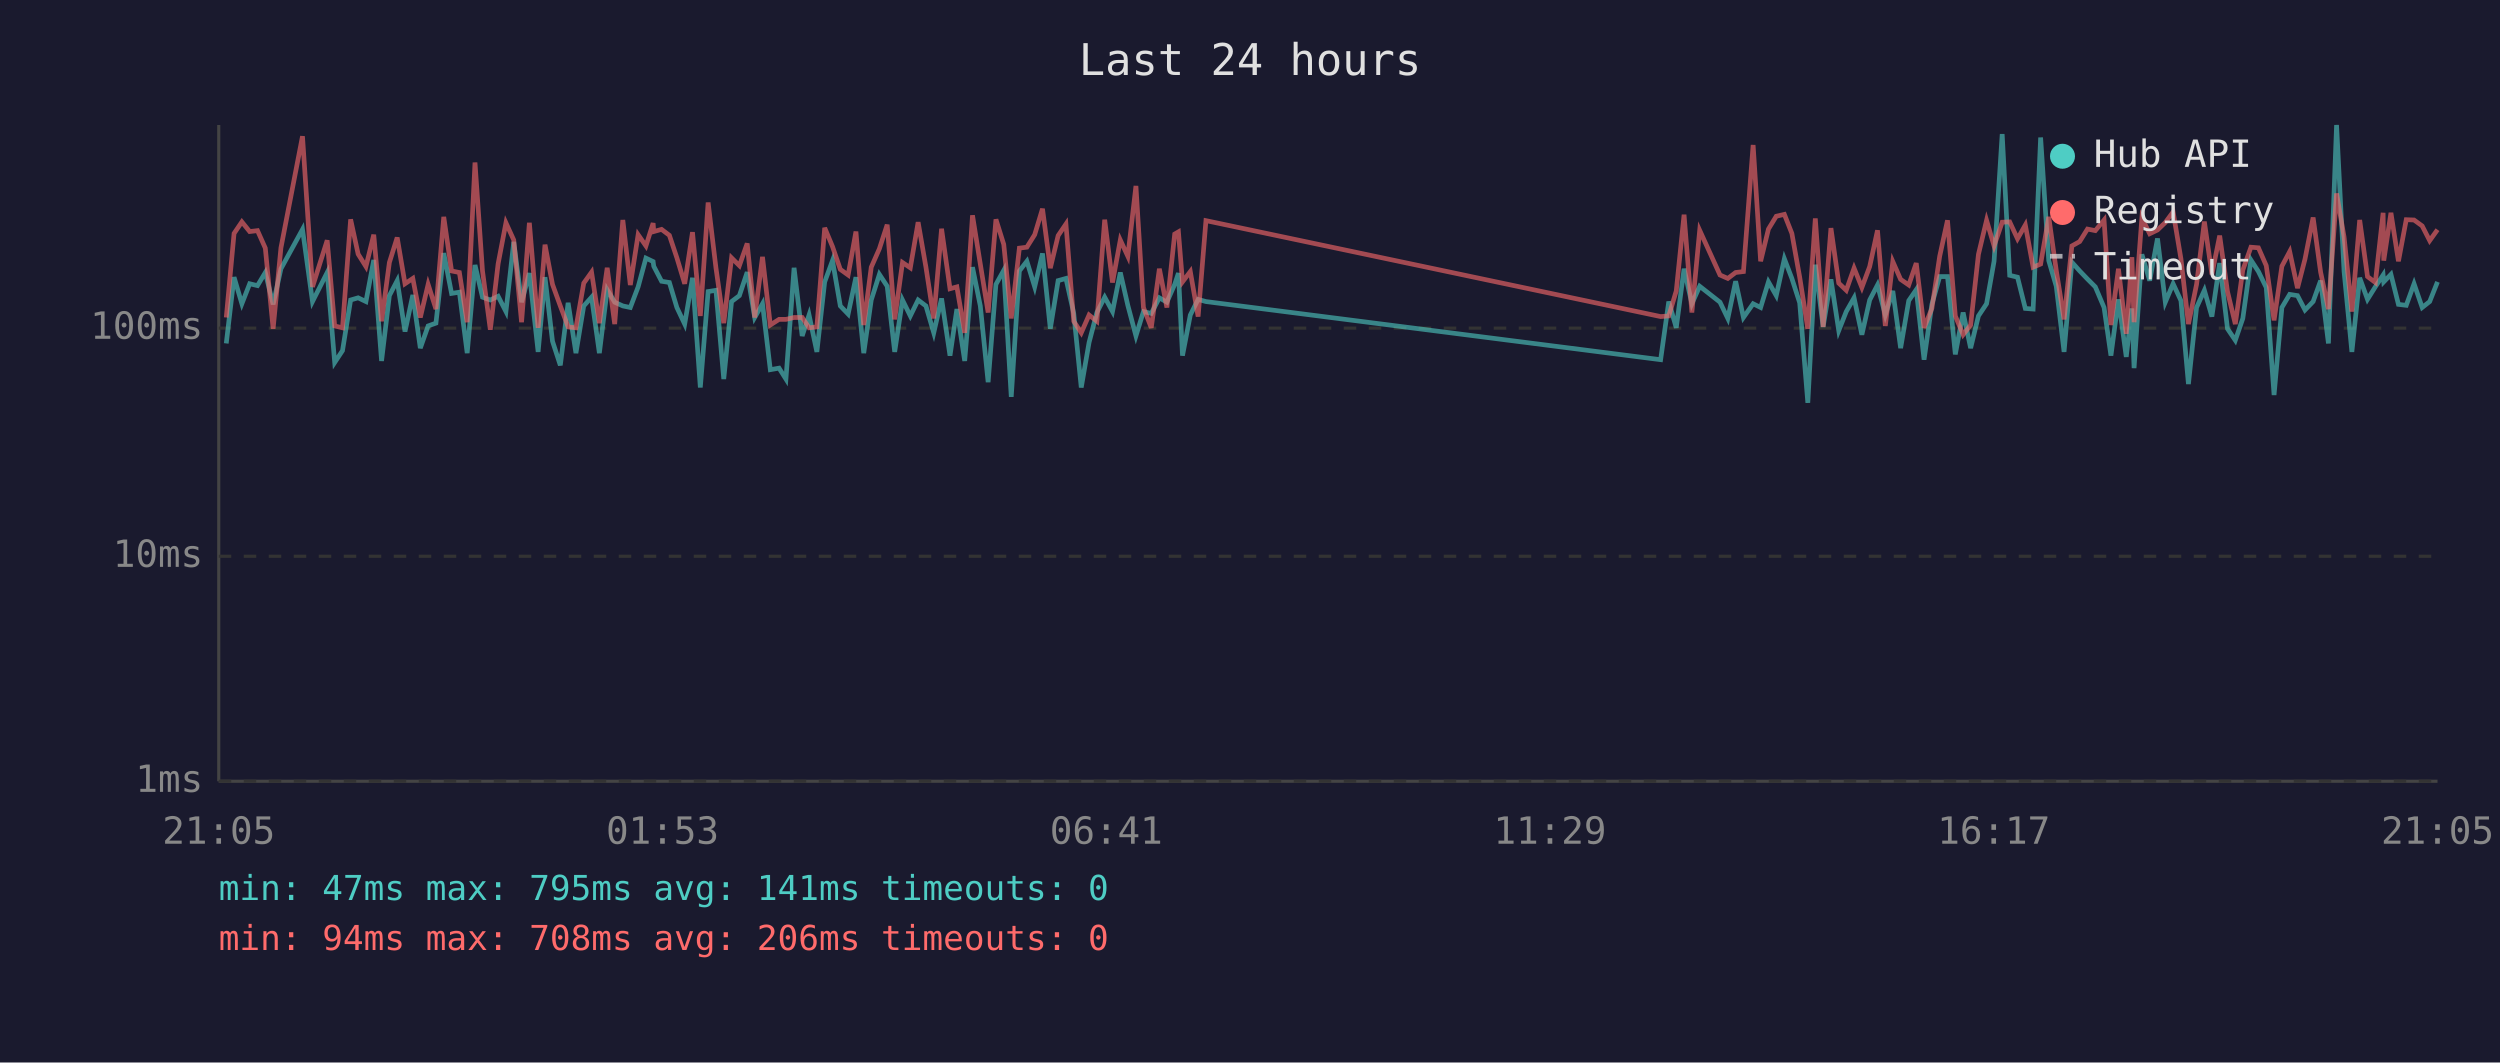
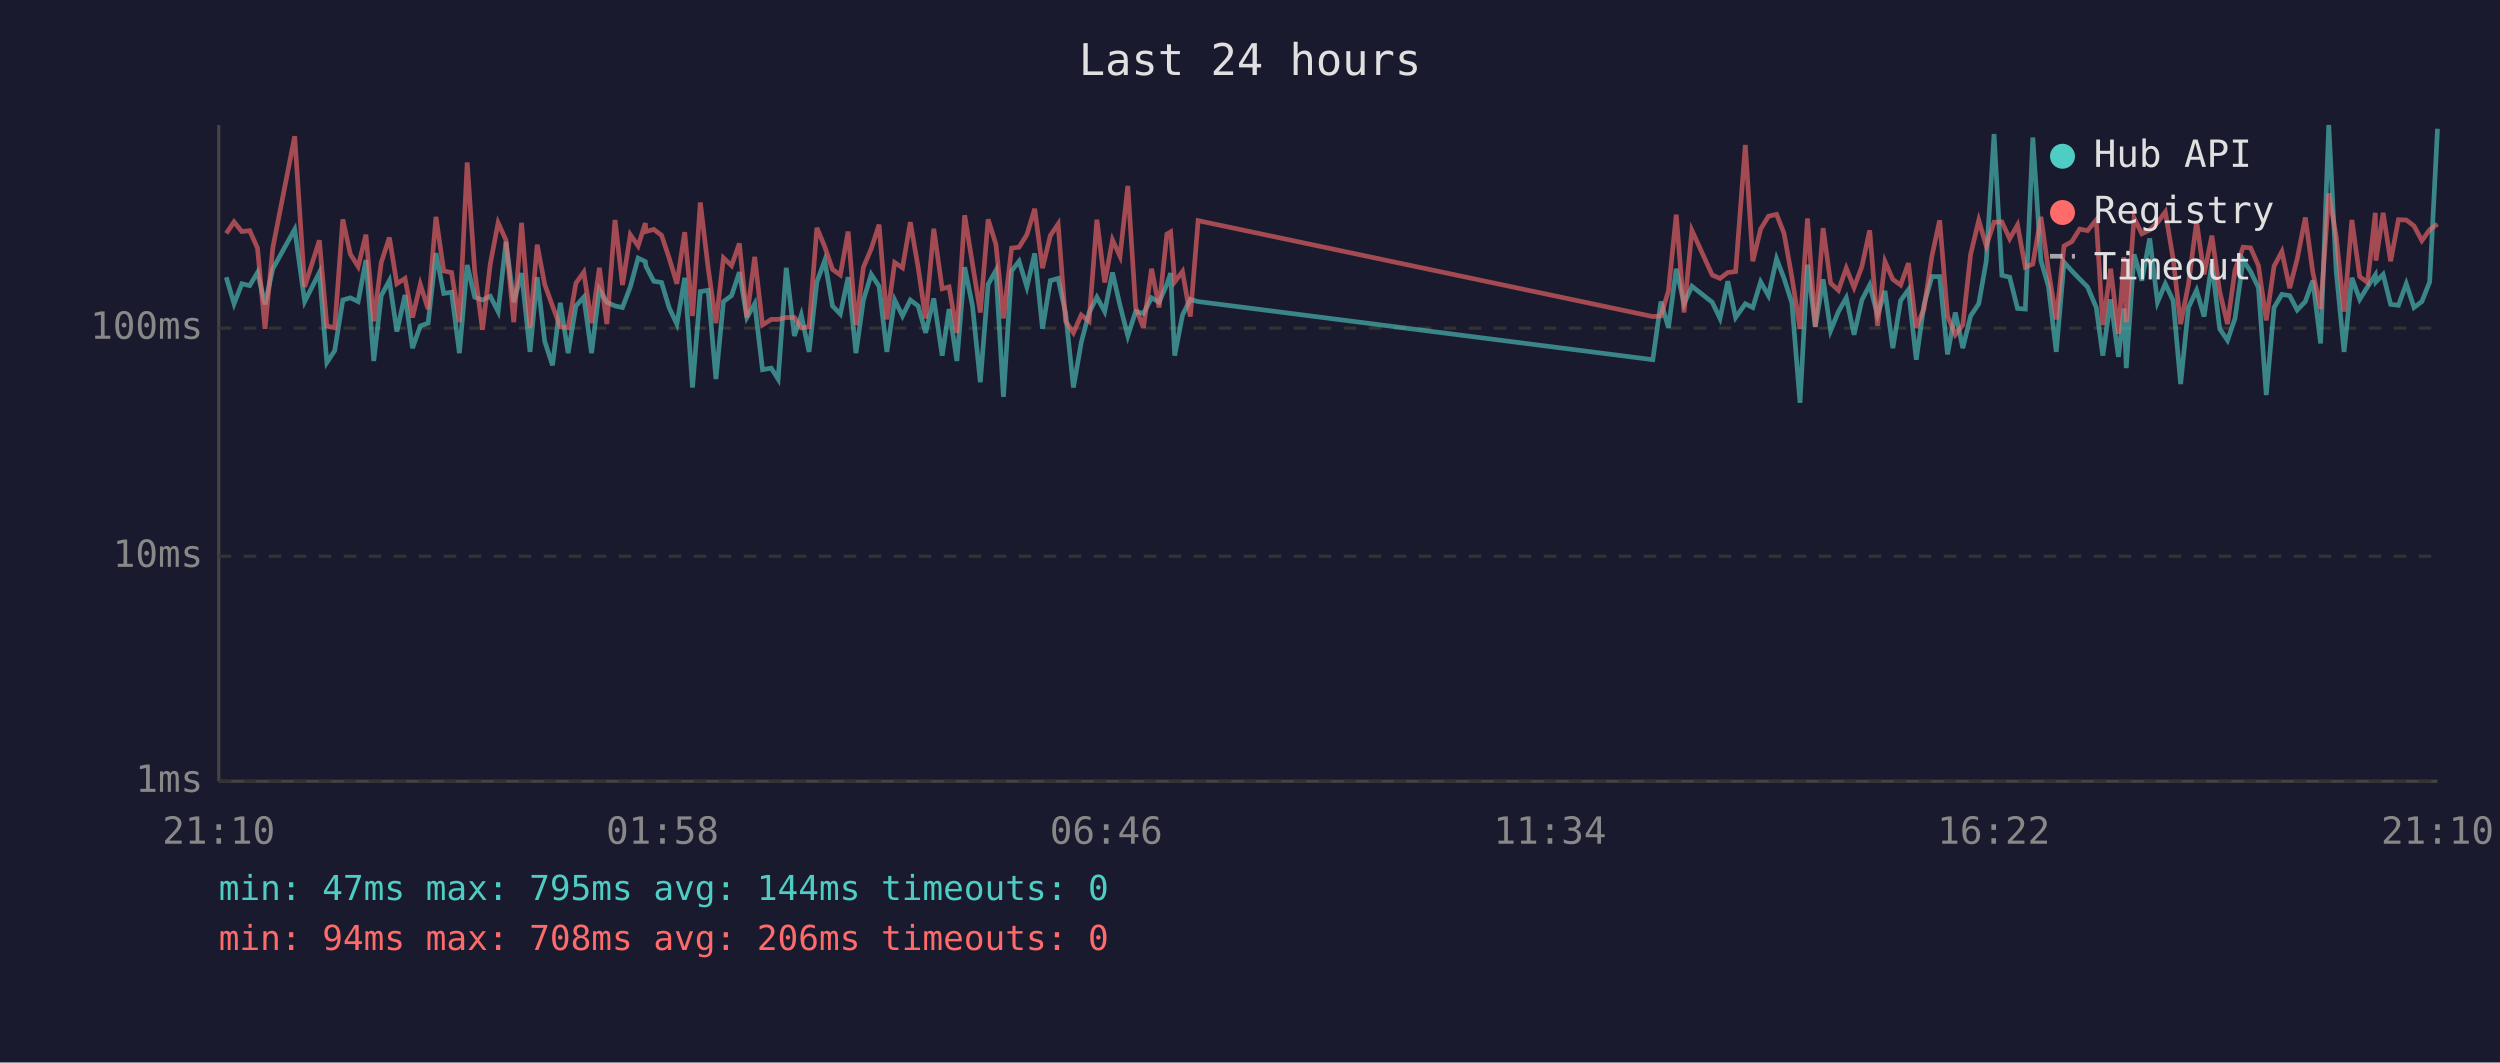
<svg xmlns="http://www.w3.org/2000/svg" viewBox="0 0 800 340" font-family="monospace" font-size="12">
  <rect width="800" height="340" fill="#1a1a2e" />
  <text x="400" y="24" fill="#e0e0e0" font-size="14" text-anchor="middle">Last 24 hours</text>
  <line x1="70" y1="40" x2="70" y2="250" stroke="#444" stroke-width="1" />
  <line x1="70" y1="250" x2="780" y2="250" stroke="#444" stroke-width="1" />
  <line x1="70" y1="250" x2="780" y2="250" stroke="#333" stroke-width="1" stroke-dasharray="4" />
  <text x="65" y="250" fill="#888" text-anchor="end" dominant-baseline="middle">1ms</text>
  <line x1="70" y1="178" x2="780" y2="178" stroke="#333" stroke-width="1" stroke-dasharray="4" />
  <text x="65" y="178" fill="#888" text-anchor="end" dominant-baseline="middle">10ms</text>
  <line x1="70" y1="105" x2="780" y2="105" stroke="#333" stroke-width="1" stroke-dasharray="4" />
  <text x="65" y="105" fill="#888" text-anchor="end" dominant-baseline="middle">100ms</text>
-   <text x="70" y="270" fill="#888" text-anchor="middle">21:05</text>
-   <text x="212" y="270" fill="#888" text-anchor="middle">01:53</text>
-   <text x="354" y="270" fill="#888" text-anchor="middle">06:41</text>
-   <text x="496" y="270" fill="#888" text-anchor="middle">11:29</text>
-   <text x="638" y="270" fill="#888" text-anchor="middle">16:17</text>
-   <text x="780" y="270" fill="#888" text-anchor="middle">21:05</text>
-   <polyline points="72.4,109.9 74.9,88.7 77.4,97.2 79.9,90.8 82.4,91.4 84.9,87.2 87.4,97.4 89.9,86.0 96.8,73.4 100.0,96.5 104.7,87.2 107.1,116.0 109.6,112.2 112.2,96.0 114.6,95.3 117.1,96.5 119.6,83.2 122.1,115.5 124.6,94.6 127.1,89.8 129.6,106.1 132.1,94.4 134.5,111.4 137.0,104.3 139.5,103.4 142.0,81.0 144.5,93.9 147.0,93.5 149.5,113.0 152.0,84.8 154.4,95.1 156.9,96.0 159.4,94.8 161.9,99.7 164.4,77.4 166.9,96.7 169.4,87.4 172.2,112.6 174.4,88.7 176.8,109.2 179.3,116.9 181.8,96.9 184.3,113.0 186.8,97.9 189.3,95.1 191.8,113.0 194.3,92.7 196.7,96.7 199.3,97.9 201.7,98.4 204.2,91.8 206.7,82.6 209.0,83.7 209.2,85.2 211.7,90.0 214.2,90.4 216.6,98.4 219.1,103.7 221.6,88.9 224.1,124.0 226.6,93.3 229.1,92.9 231.6,121.3 234.1,96.5 236.6,94.6 239.1,87.1 241.5,101.6 244.0,97.2 246.5,118.3 249.3,117.8 251.5,121.3 254.1,85.7 256.7,107.5 258.9,100.8 261.4,112.6 263.9,90.2 266.4,83.4 268.9,97.9 271.4,100.5 273.9,88.7 276.4,113.0 278.8,96.0 281.4,87.8 283.9,91.6 286.3,112.6 288.8,96.0 291.3,101.1 293.8,96.0 296.3,97.9 298.8,106.5 301.3,95.5 304.0,113.8 306.2,98.9 308.7,115.5 311.2,85.5 313.7,97.9 316.2,122.3 318.7,91.0 321.2,86.5 323.6,127.0 326.2,86.7 328.6,83.6 331.1,91.8 333.6,81.1 336.1,105.2 338.6,89.8 341.1,89.1 343.6,100.3 346.0,124.0 348.5,109.6 351.0,100.0 353.5,95.1 356.0,99.7 358.5,87.2 360.9,97.7 363.5,107.5 365.9,99.7 368.4,100.3 371.0,95.3 373.4,96.7 375.9,91.0 377.1,87.4 378.4,113.8 380.9,100.8 383.4,95.8 385.9,96.5 531.4,115.1 534.0,96.5 536.4,104.9 538.9,86.0 541.4,97.2 543.9,91.6 550.4,96.7 552.9,101.9 555.4,90.0 557.9,101.6 561.0,97.2 563.4,98.4 565.9,90.2 568.4,94.6 571.0,82.8 573.4,89.1 575.9,96.9 578.5,128.9 580.9,84.7 583.4,104.6 585.9,89.4 588.4,105.8 590.8,99.7 593.3,95.3 595.8,107.1 598.3,96.0 600.8,91.2 603.3,100.8 605.7,93.1 608.2,111.4 610.8,96.2 613.2,92.7 615.7,115.1 618.2,97.4 620.7,88.5 623.2,88.5 625.7,113.4 628.2,100.0 630.6,111.4 633.1,101.1 635.7,97.2 638.1,83.6 640.7,42.9 643.1,88.1 645.6,88.7 648.1,98.7 650.6,98.9 653.0,44.0 655.6,83.4 658.0,91.6 660.5,112.6 663.0,83.9 665.5,86.7 668.0,89.3 670.5,91.8 673.3,98.4 675.5,113.8 677.9,95.8 680.4,114.2 682.2,98.7 682.9,117.8 685.4,81.4 687.9,89.8 690.4,76.3 692.9,96.7 695.4,90.8 697.9,96.2 700.3,122.9 702.9,98.4 705.4,92.9 707.8,101.3 710.3,84.2 712.8,105.2 715.3,108.9 717.7,101.9 720.3,83.2 722.7,86.9 725.2,92.0 727.7,126.4 730.2,98.4 732.7,94.2 735.2,94.6 737.6,99.2 740.2,96.5 742.6,89.8 745.1,109.9 747.7,40.0 750.1,86.9 752.6,112.6 755.1,88.9 757.6,95.8 760.1,91.8 762.6,88.0 762.8,90.2 765.1,87.8 767.5,97.4 770.0,97.7 772.5,90.8 775.1,98.4 777.5,96.5 780.0,90.2" fill="none" stroke="#4ecdc4" stroke-width="1.5" opacity="0.6" />
-   <polyline points="72.4,101.6 74.9,74.7 77.4,71.0 79.9,74.1 82.4,73.8 84.9,79.4 87.4,105.2 89.9,79.3 96.8,43.6 100.0,91.8 104.7,76.9 107.1,104.3 109.6,104.9 112.2,70.2 114.6,81.3 117.1,85.3 119.6,75.1 122.1,102.8 124.6,84.0 127.1,76.0 129.6,90.8 132.1,89.1 134.5,101.6 137.0,91.0 139.5,98.9 142.0,69.4 144.5,86.7 147.0,87.2 149.5,103.1 152.0,52.0 154.4,86.7 156.9,105.5 159.4,84.4 161.9,71.3 164.4,76.8 166.9,103.1 169.4,71.3 172.2,104.9 174.4,78.3 176.8,91.0 179.3,97.9 181.8,104.6 184.3,104.9 186.8,90.6 189.3,87.1 191.8,103.4 194.3,85.7 196.7,103.7 199.3,70.4 201.7,91.2 204.2,75.1 206.7,78.7 209.0,71.4 209.2,74.1 211.7,73.4 214.2,75.3 216.6,82.5 219.1,90.8 221.6,74.3 224.1,101.1 226.6,64.8 229.1,85.7 231.6,103.4 234.1,82.5 236.6,85.0 239.1,77.9 241.5,101.6 244.0,82.2 246.5,104.0 249.3,102.2 251.5,102.2 254.1,101.6 256.7,101.6 258.9,104.9 261.4,104.6 263.9,72.9 266.4,78.9 268.9,86.2 271.4,88.0 273.9,74.1 276.4,104.0 278.8,85.5 281.4,79.6 283.9,71.9 286.3,102.2 288.8,84.0 291.3,85.7 293.8,71.1 296.3,85.5 298.8,101.9 301.3,73.2 304.0,92.4 306.2,91.8 308.7,106.5 311.2,68.9 313.7,84.5 316.2,100.0 318.7,70.2 321.2,78.2 323.6,101.9 326.2,79.4 328.6,79.1 331.1,75.1 333.6,66.8 336.1,85.8 338.6,75.4 341.1,71.7 343.6,102.8 346.0,106.5 348.5,100.8 351.0,102.8 353.5,70.3 356.0,90.4 358.5,76.8 360.9,82.0 363.5,59.5 365.9,98.4 368.4,104.9 371.0,86.0 373.4,98.4 375.9,74.9 377.1,74.2 378.4,90.2 380.9,86.9 383.4,101.3 385.9,70.6 531.4,101.3 534.0,101.1 536.4,93.1 538.9,68.7 541.4,100.0 543.9,73.7 550.4,88.0 552.9,89.1 555.4,87.2 557.9,86.9 561.0,46.4 563.4,83.6 565.9,73.3 568.4,69.2 571.0,68.6 573.4,74.7 575.9,88.7 578.5,105.2 580.9,69.9 583.4,104.6 585.9,73.0 588.4,90.6 590.8,92.9 593.3,85.8 595.8,92.0 598.3,85.3 600.8,73.7 603.3,104.3 605.7,83.7 608.2,89.4 610.8,91.2 613.2,84.2 615.7,104.9 618.2,98.7 620.7,82.0 623.2,70.5 625.7,101.1 628.2,107.1 630.6,104.0 633.1,81.4 635.7,70.5 638.1,78.7 640.7,71.1 643.1,71.0 645.6,76.4 648.1,72.0 650.6,85.5 653.0,84.5 655.6,69.4 658.0,86.5 660.5,102.2 663.0,78.7 665.5,77.3 668.0,73.3 670.5,73.8 673.3,70.4 675.5,104.0 677.9,86.0 680.4,106.8 682.2,82.3 682.9,103.1 685.4,69.7 687.9,74.8 690.4,73.6 692.9,71.2 695.4,67.8 697.9,82.8 700.3,103.7 702.9,91.0 705.4,70.9 707.8,87.8 710.3,75.4 712.8,93.3 715.3,103.7 717.7,86.4 720.3,79.1 722.7,79.3 725.2,85.0 727.7,102.5 730.2,85.2 732.7,80.5 735.2,92.2 737.6,82.9 740.2,69.6 742.6,87.1 745.1,98.9 747.7,61.9 750.1,75.8 752.6,99.7 755.1,70.4 757.6,88.5 760.1,90.4 762.6,68.1 762.8,83.4 765.1,68.1 767.5,83.6 770.0,70.3 772.5,70.4 775.1,72.3 777.5,77.0 780.0,73.5" fill="none" stroke="#ff6b6b" stroke-width="1.5" opacity="0.6" />
+   <text x="70" y="270" fill="#888" text-anchor="middle">21:10</text>
+   <text x="212" y="270" fill="#888" text-anchor="middle">01:58</text>
+   <text x="354" y="270" fill="#888" text-anchor="middle">06:46</text>
+   <text x="496" y="270" fill="#888" text-anchor="middle">11:34</text>
+   <text x="638" y="270" fill="#888" text-anchor="middle">16:22</text>
+   <text x="780" y="270" fill="#888" text-anchor="middle">21:10</text>
+   <polyline points="72.4,88.7 74.9,97.2 77.4,90.8 79.9,91.4 82.4,87.2 84.8,97.4 87.3,86.0 94.3,73.4 97.5,96.5 102.2,87.2 104.6,116.0 107.1,112.2 109.7,96.0 112.1,95.3 114.6,96.5 117.1,83.2 119.6,115.5 122.0,94.6 124.6,89.8 127.0,106.1 129.6,94.4 132.0,111.4 134.5,104.3 137.0,103.4 139.5,81.0 142.0,93.9 144.5,93.5 147.0,113.0 149.5,84.8 151.9,95.1 154.4,96.0 156.9,94.8 159.4,99.7 161.9,77.4 164.4,96.7 166.9,87.4 169.6,112.6 171.9,88.7 174.3,109.2 176.8,116.9 179.3,96.9 181.8,113.0 184.3,97.9 186.8,95.1 189.3,113.0 191.8,92.7 194.2,96.7 196.8,97.9 199.2,98.4 201.7,91.8 204.2,82.6 206.5,83.7 206.7,85.2 209.2,90.0 211.7,90.4 214.1,98.4 216.6,103.7 219.1,88.9 221.6,124.0 224.1,93.3 226.6,92.9 229.1,121.3 231.5,96.5 234.1,94.6 236.6,87.1 239.0,101.6 241.5,97.2 244.0,118.3 246.8,117.8 249.0,121.3 251.6,85.7 254.2,107.5 256.4,100.8 258.9,112.6 261.4,90.2 263.9,83.4 266.4,97.9 268.9,100.5 271.4,88.7 273.9,113.0 276.3,96.0 278.8,87.8 281.3,91.6 283.8,112.6 286.3,96.0 288.8,101.1 291.3,96.0 293.8,97.9 296.2,106.5 298.8,95.5 301.5,113.8 303.7,98.9 306.2,115.5 308.7,85.5 311.2,97.9 313.7,122.3 316.2,91.0 318.7,86.5 321.1,127.0 323.7,86.7 326.1,83.6 328.6,91.8 331.1,81.1 333.6,105.2 336.1,89.8 338.6,89.1 341.0,100.3 343.5,124.0 346.0,109.6 348.5,100.0 351.0,95.1 353.5,99.7 356.0,87.2 358.4,97.7 360.9,107.5 363.4,99.7 365.9,100.3 368.5,95.3 370.9,96.7 373.4,91.0 374.6,87.4 375.9,113.8 378.4,100.8 380.9,95.8 383.4,96.5 528.9,115.1 531.5,96.5 533.9,104.9 536.4,86.0 538.9,97.2 541.4,91.6 547.9,96.7 550.4,101.9 552.9,90.0 555.4,101.6 558.5,97.2 560.9,98.4 563.4,90.2 565.9,94.6 568.5,82.8 570.9,89.1 573.4,96.9 576.0,128.9 578.4,84.7 580.9,104.6 583.4,89.4 585.8,105.8 588.3,99.7 590.8,95.3 593.3,107.1 595.8,96.0 598.3,91.2 600.8,100.8 603.2,93.1 605.7,111.4 608.2,96.2 610.7,92.7 613.2,115.1 615.7,97.4 618.2,88.5 620.7,88.5 623.2,113.4 625.7,100.0 628.1,111.4 630.6,101.1 633.2,97.2 635.6,83.6 638.1,42.9 640.6,88.1 643.1,88.7 645.6,98.7 648.1,98.9 650.5,44.0 653.1,83.4 655.5,91.6 658.0,112.6 660.5,83.9 663.0,86.7 665.5,89.3 668.0,91.8 670.8,98.4 672.9,113.8 675.4,95.8 677.9,114.2 679.7,98.7 680.4,117.8 682.9,81.4 685.4,89.8 687.9,76.3 690.4,96.7 692.9,90.8 695.4,96.2 697.8,122.9 700.3,98.4 702.9,92.9 705.3,101.3 707.8,84.2 710.3,105.2 712.8,108.9 715.2,101.9 717.8,83.2 720.2,86.9 722.7,92.0 725.2,126.4 727.7,98.4 730.2,94.2 732.7,94.6 735.1,99.2 737.7,96.5 740.1,89.8 742.6,109.9 745.2,40.0 747.6,86.9 750.1,112.6 752.6,88.9 755.1,95.8 757.6,91.8 760.1,88.0 760.3,90.2 762.6,87.8 765.0,97.4 767.5,97.7 770.0,90.8 772.5,98.4 775.0,96.5 777.5,90.2 780.0,41.2" fill="none" stroke="#4ecdc4" stroke-width="1.5" opacity="0.6" />
+   <polyline points="72.4,74.7 74.9,71.0 77.4,74.1 79.9,73.8 82.4,79.4 84.8,105.2 87.3,79.3 94.3,43.6 97.5,91.8 102.2,76.9 104.6,104.3 107.1,104.9 109.7,70.2 112.1,81.3 114.6,85.3 117.1,75.1 119.6,102.8 122.0,84.0 124.6,76.0 127.0,90.8 129.6,89.1 132.0,101.6 134.5,91.0 137.0,98.9 139.5,69.4 142.0,86.7 144.5,87.2 147.0,103.1 149.5,52.0 151.9,86.7 154.4,105.5 156.9,84.4 159.4,71.3 161.9,76.8 164.4,103.1 166.9,71.3 169.6,104.9 171.9,78.3 174.3,91.0 176.8,97.9 179.3,104.6 181.8,104.9 184.3,90.6 186.8,87.1 189.3,103.4 191.8,85.7 194.2,103.7 196.8,70.4 199.2,91.2 201.7,75.1 204.2,78.7 206.5,71.4 206.7,74.1 209.2,73.4 211.7,75.3 214.1,82.5 216.6,90.8 219.1,74.3 221.6,101.1 224.1,64.8 226.6,85.7 229.1,103.4 231.5,82.5 234.1,85.0 236.6,77.9 239.0,101.6 241.5,82.2 244.0,104.0 246.8,102.2 249.0,102.2 251.6,101.6 254.2,101.6 256.4,104.9 258.9,104.6 261.4,72.9 263.9,78.9 266.4,86.2 268.9,88.0 271.4,74.1 273.9,104.0 276.3,85.5 278.8,79.6 281.3,71.9 283.8,102.2 286.3,84.0 288.8,85.7 291.3,71.1 293.8,85.5 296.2,101.9 298.8,73.2 301.5,92.4 303.7,91.8 306.2,106.5 308.7,68.9 311.2,84.5 313.7,100.0 316.2,70.2 318.7,78.2 321.1,101.9 323.7,79.4 326.1,79.1 328.6,75.1 331.1,66.8 333.6,85.8 336.1,75.4 338.6,71.7 341.0,102.8 343.5,106.5 346.0,100.8 348.5,102.8 351.0,70.3 353.5,90.4 356.0,76.8 358.4,82.0 360.9,59.5 363.4,98.4 365.9,104.9 368.5,86.0 370.9,98.4 373.4,74.9 374.6,74.2 375.9,90.2 378.4,86.9 380.9,101.3 383.4,70.6 528.9,101.3 531.5,101.1 533.9,93.1 536.4,68.7 538.9,100.0 541.4,73.7 547.9,88.0 550.4,89.1 552.9,87.2 555.4,86.9 558.5,46.4 560.9,83.6 563.4,73.3 565.9,69.2 568.5,68.6 570.9,74.7 573.4,88.7 576.0,105.2 578.4,69.9 580.9,104.6 583.4,73.0 585.8,90.6 588.3,92.9 590.8,85.8 593.3,92.0 595.8,85.3 598.3,73.7 600.8,104.3 603.2,83.7 605.7,89.4 608.2,91.2 610.7,84.2 613.2,104.9 615.7,98.7 618.2,82.0 620.7,70.5 623.2,101.1 625.7,107.1 628.1,104.0 630.6,81.4 633.2,70.5 635.6,78.7 638.1,71.1 640.6,71.0 643.1,76.4 645.6,72.0 648.1,85.5 650.5,84.5 653.1,69.4 655.5,86.5 658.0,102.2 660.5,78.7 663.0,77.3 665.5,73.3 668.0,73.8 670.8,70.4 672.9,104.0 675.4,86.0 677.9,106.8 679.7,82.3 680.4,103.1 682.9,69.7 685.4,74.8 687.9,73.6 690.4,71.2 692.9,67.8 695.4,82.8 697.8,103.7 700.3,91.0 702.9,70.9 705.3,87.8 707.8,75.4 710.3,93.3 712.8,103.7 715.2,86.4 717.8,79.1 720.2,79.3 722.7,85.0 725.2,102.5 727.7,85.2 730.2,80.5 732.7,92.2 735.1,82.9 737.7,69.6 740.1,87.1 742.6,98.9 745.2,61.9 747.6,75.8 750.1,99.7 752.6,70.4 755.1,88.5 757.6,90.4 760.1,68.1 760.3,83.4 762.6,68.1 765.0,83.6 767.5,70.3 770.0,70.4 772.5,72.3 775.0,77.0 777.5,73.5 780.0,71.7" fill="none" stroke="#ff6b6b" stroke-width="1.5" opacity="0.6" />
  <circle cx="660" cy="50" r="4" fill="#4ecdc4" />
  <text x="670" y="50" fill="#e0e0e0" dominant-baseline="middle">Hub API</text>
  <circle cx="660" cy="68" r="4" fill="#ff6b6b" />
  <text x="670" y="68" fill="#e0e0e0" dominant-baseline="middle">Registry</text>
  <line x1="656" y1="82" x2="664" y2="82" stroke="#e0e0e0" stroke-width="1.5" stroke-dasharray="4,3" opacity="0.7" />
  <text x="670" y="86" fill="#e0e0e0" dominant-baseline="middle">Timeout</text>
-   <text x="70" y="288" fill="#4ecdc4" font-size="11">min: 47ms  max: 795ms  avg: 141ms  timeouts: 0</text>
+   <text x="70" y="288" fill="#4ecdc4" font-size="11">min: 47ms  max: 795ms  avg: 144ms  timeouts: 0</text>
  <text x="70" y="304" fill="#ff6b6b" font-size="11">min: 94ms  max: 708ms  avg: 206ms  timeouts: 0</text>
</svg>
